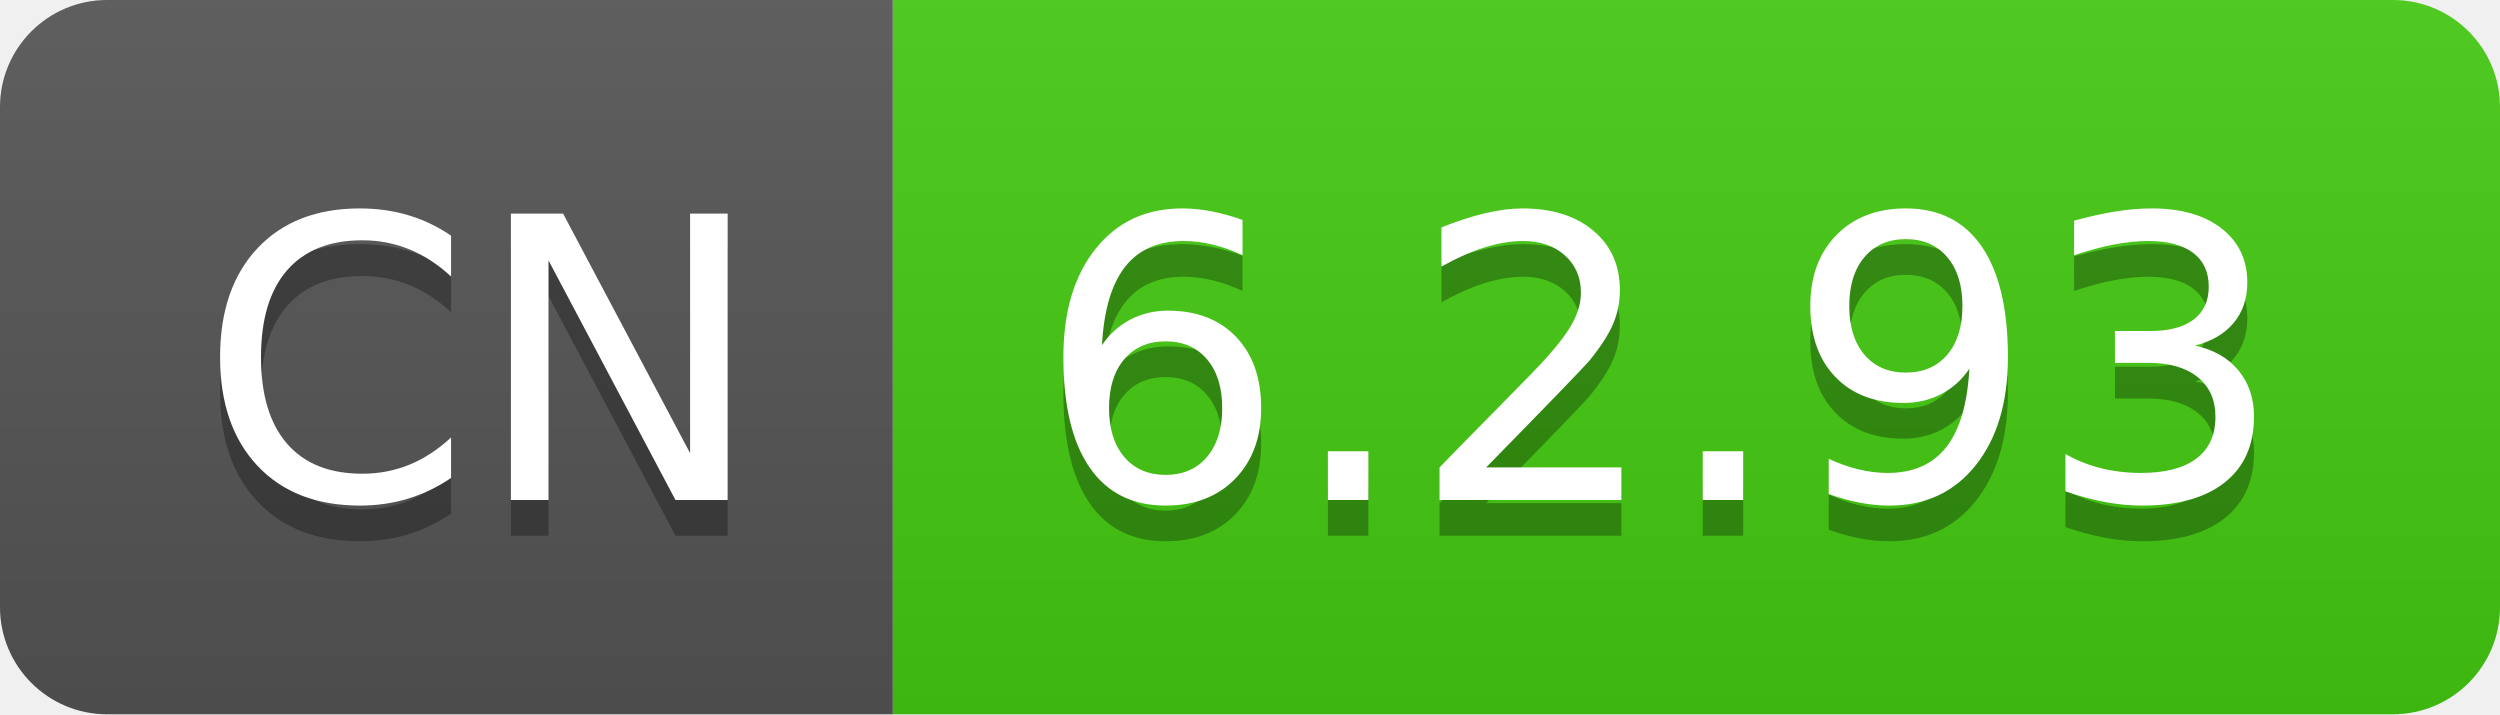
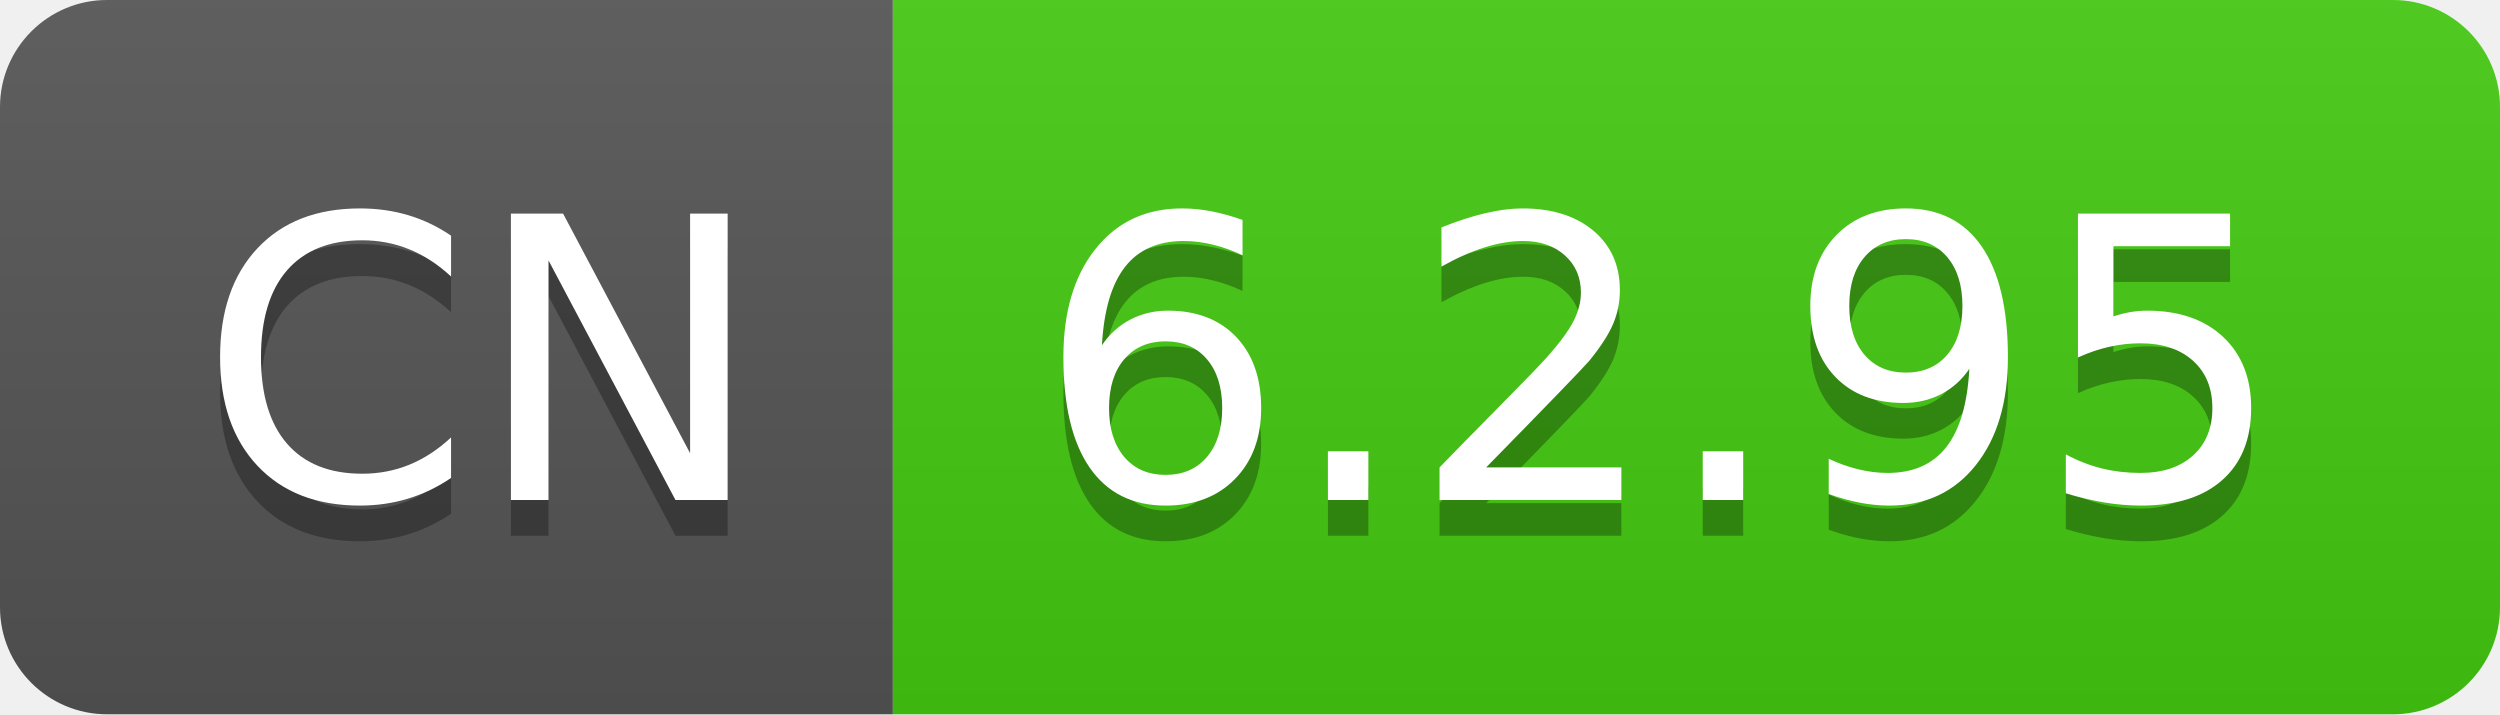
- <svg xmlns="http://www.w3.org/2000/svg" width="70" height="20" role="img" aria-label="CN: 6.2.93">
+ <svg xmlns="http://www.w3.org/2000/svg" width="70" height="20" role="img" aria-label="CN: 6.2.95">
  <linearGradient id="s" x2="0" y2="100%">
    <stop offset="0" stop-color="#bbb" stop-opacity=".1" />
    <stop offset="1" stop-opacity=".1" />
  </linearGradient>
  <clipPath id="r">
    <rect width="70" height="20" rx="3" fill="#fff" />
  </clipPath>
  <g clip-path="url(#r)">
    <rect width="25" height="20" fill="#555" />
    <rect x="25" width="45" height="20" fill="#4c1" />
    <rect width="70" height="20" fill="url(#s)" />
  </g>
  <g fill="#fff" text-anchor="middle" font-family="Verdana,Geneva,DejaVu Sans,sans-serif" text-rendering="geometricPrecision" font-size="110">
    <text aria-hidden="true" x="135" y="150" fill="#010101" fill-opacity=".3" transform="scale(.1)" textLength="150">CN</text>
    <text x="135" y="140" transform="scale(.1)" fill="#fff" textLength="150">CN</text>
-     <text aria-hidden="true" x="465" y="150" fill="#010101" fill-opacity=".3" transform="scale(.1)" textLength="350">6.2.93</text>
-     <text x="465" y="140" transform="scale(.1)" fill="#fff" textLength="350">6.2.93</text>
+     <text aria-hidden="true" x="465" y="150" fill="#010101" fill-opacity=".3" transform="scale(.1)" textLength="350">6.2.95</text>
+     <text x="465" y="140" transform="scale(.1)" fill="#fff" textLength="350">6.2.95</text>
  </g>
</svg>
